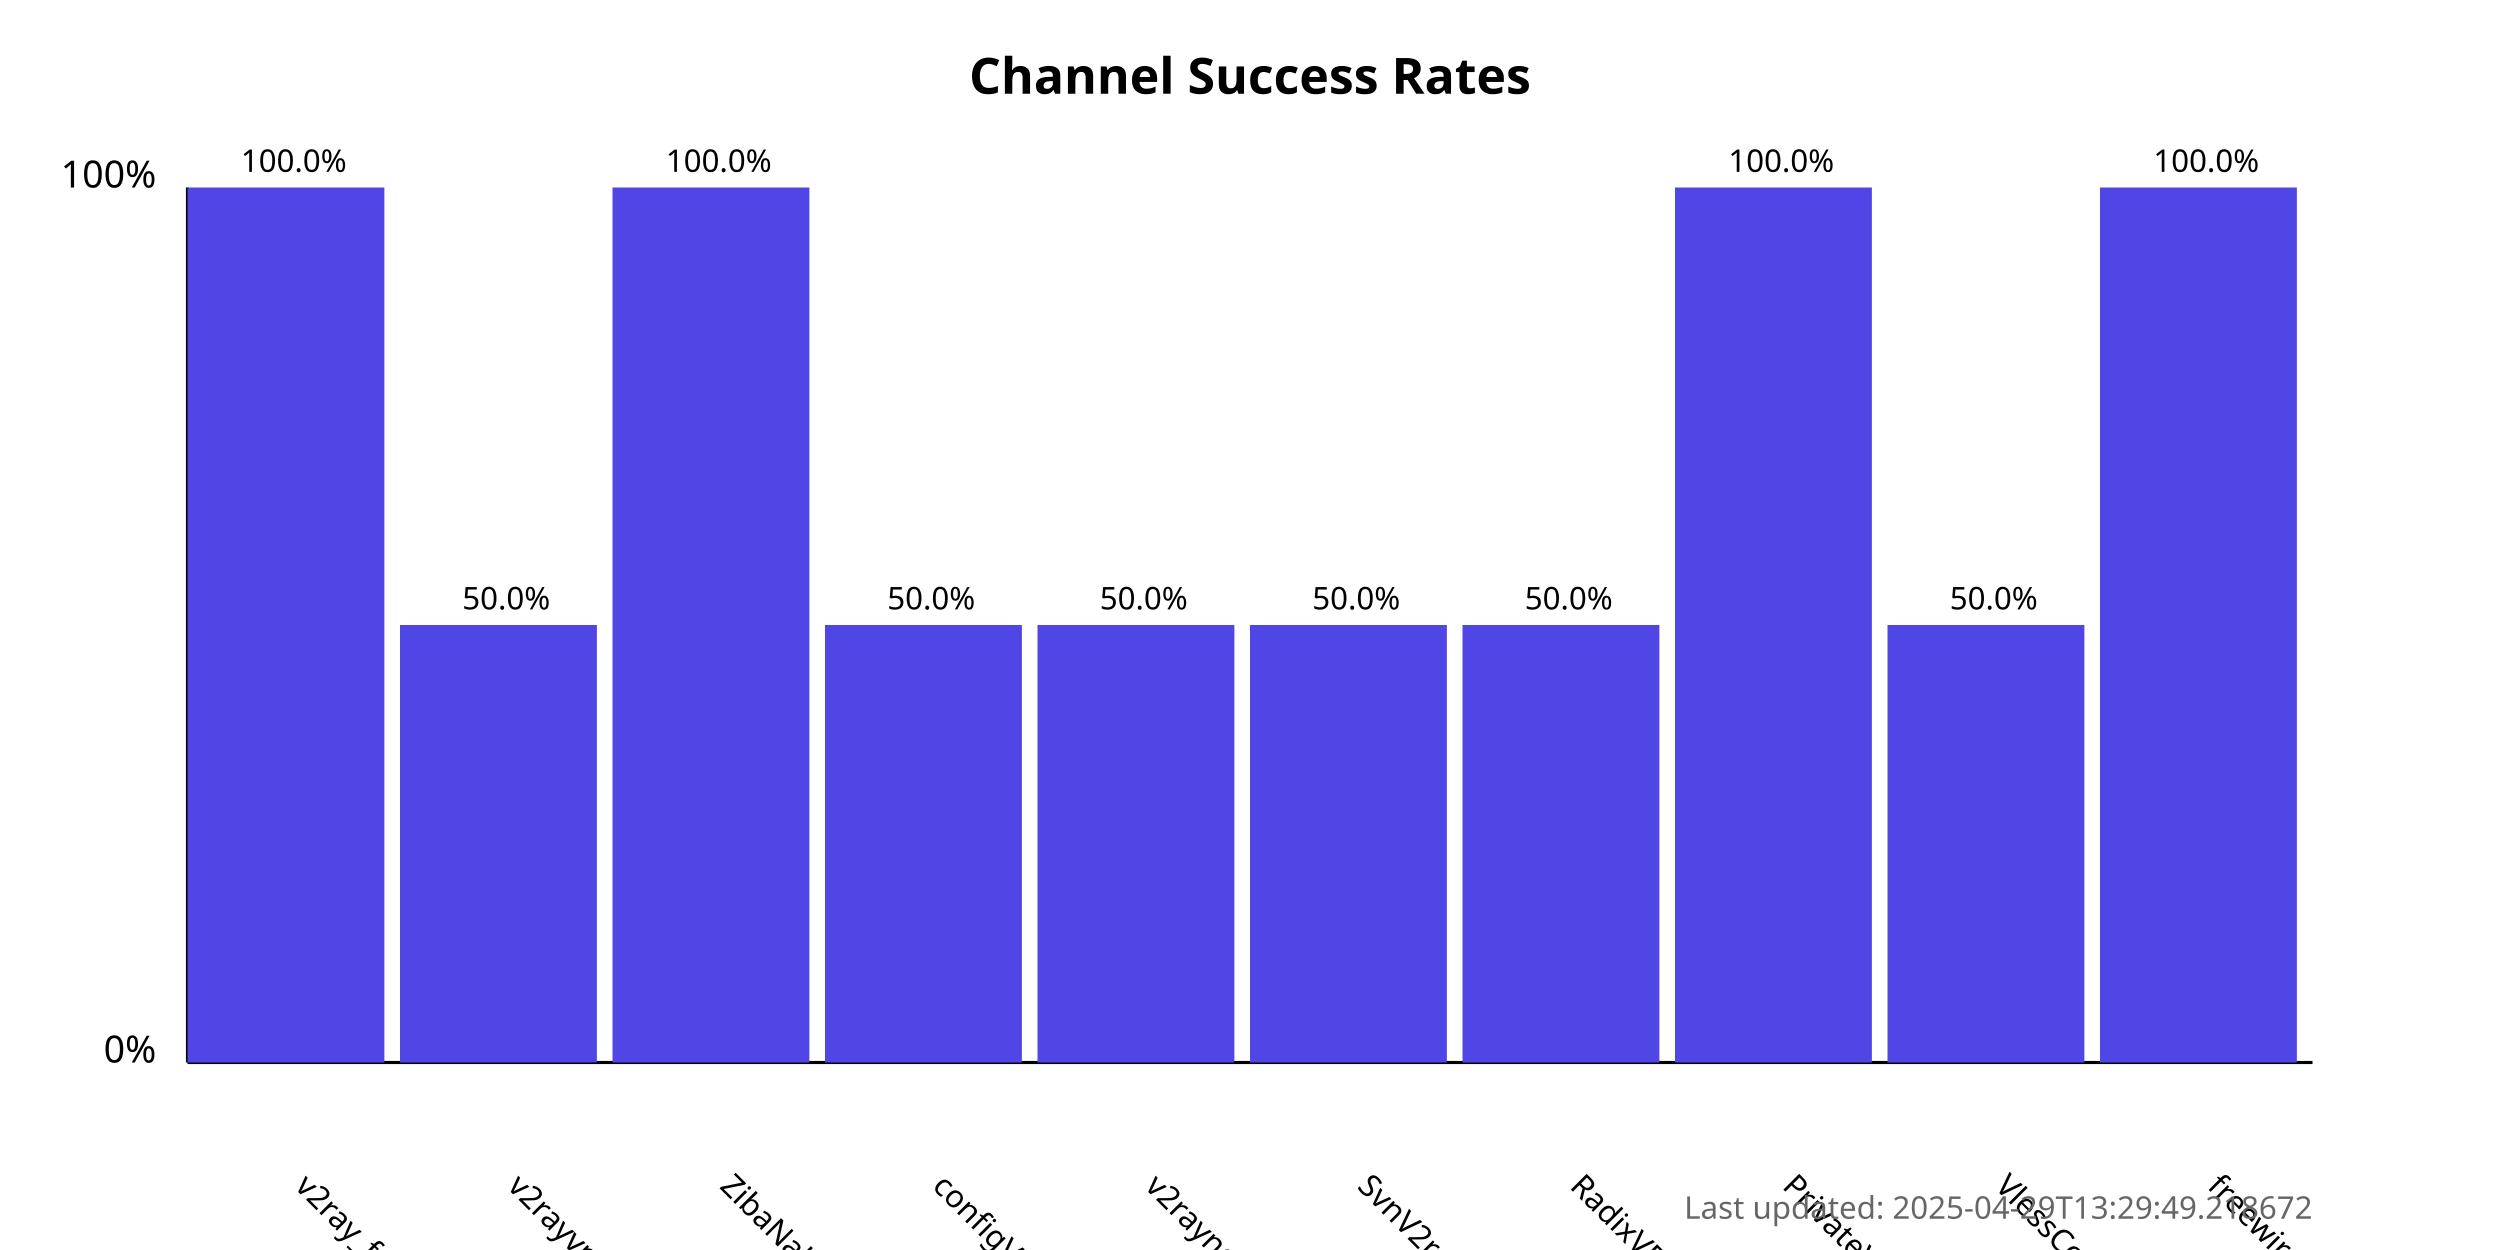
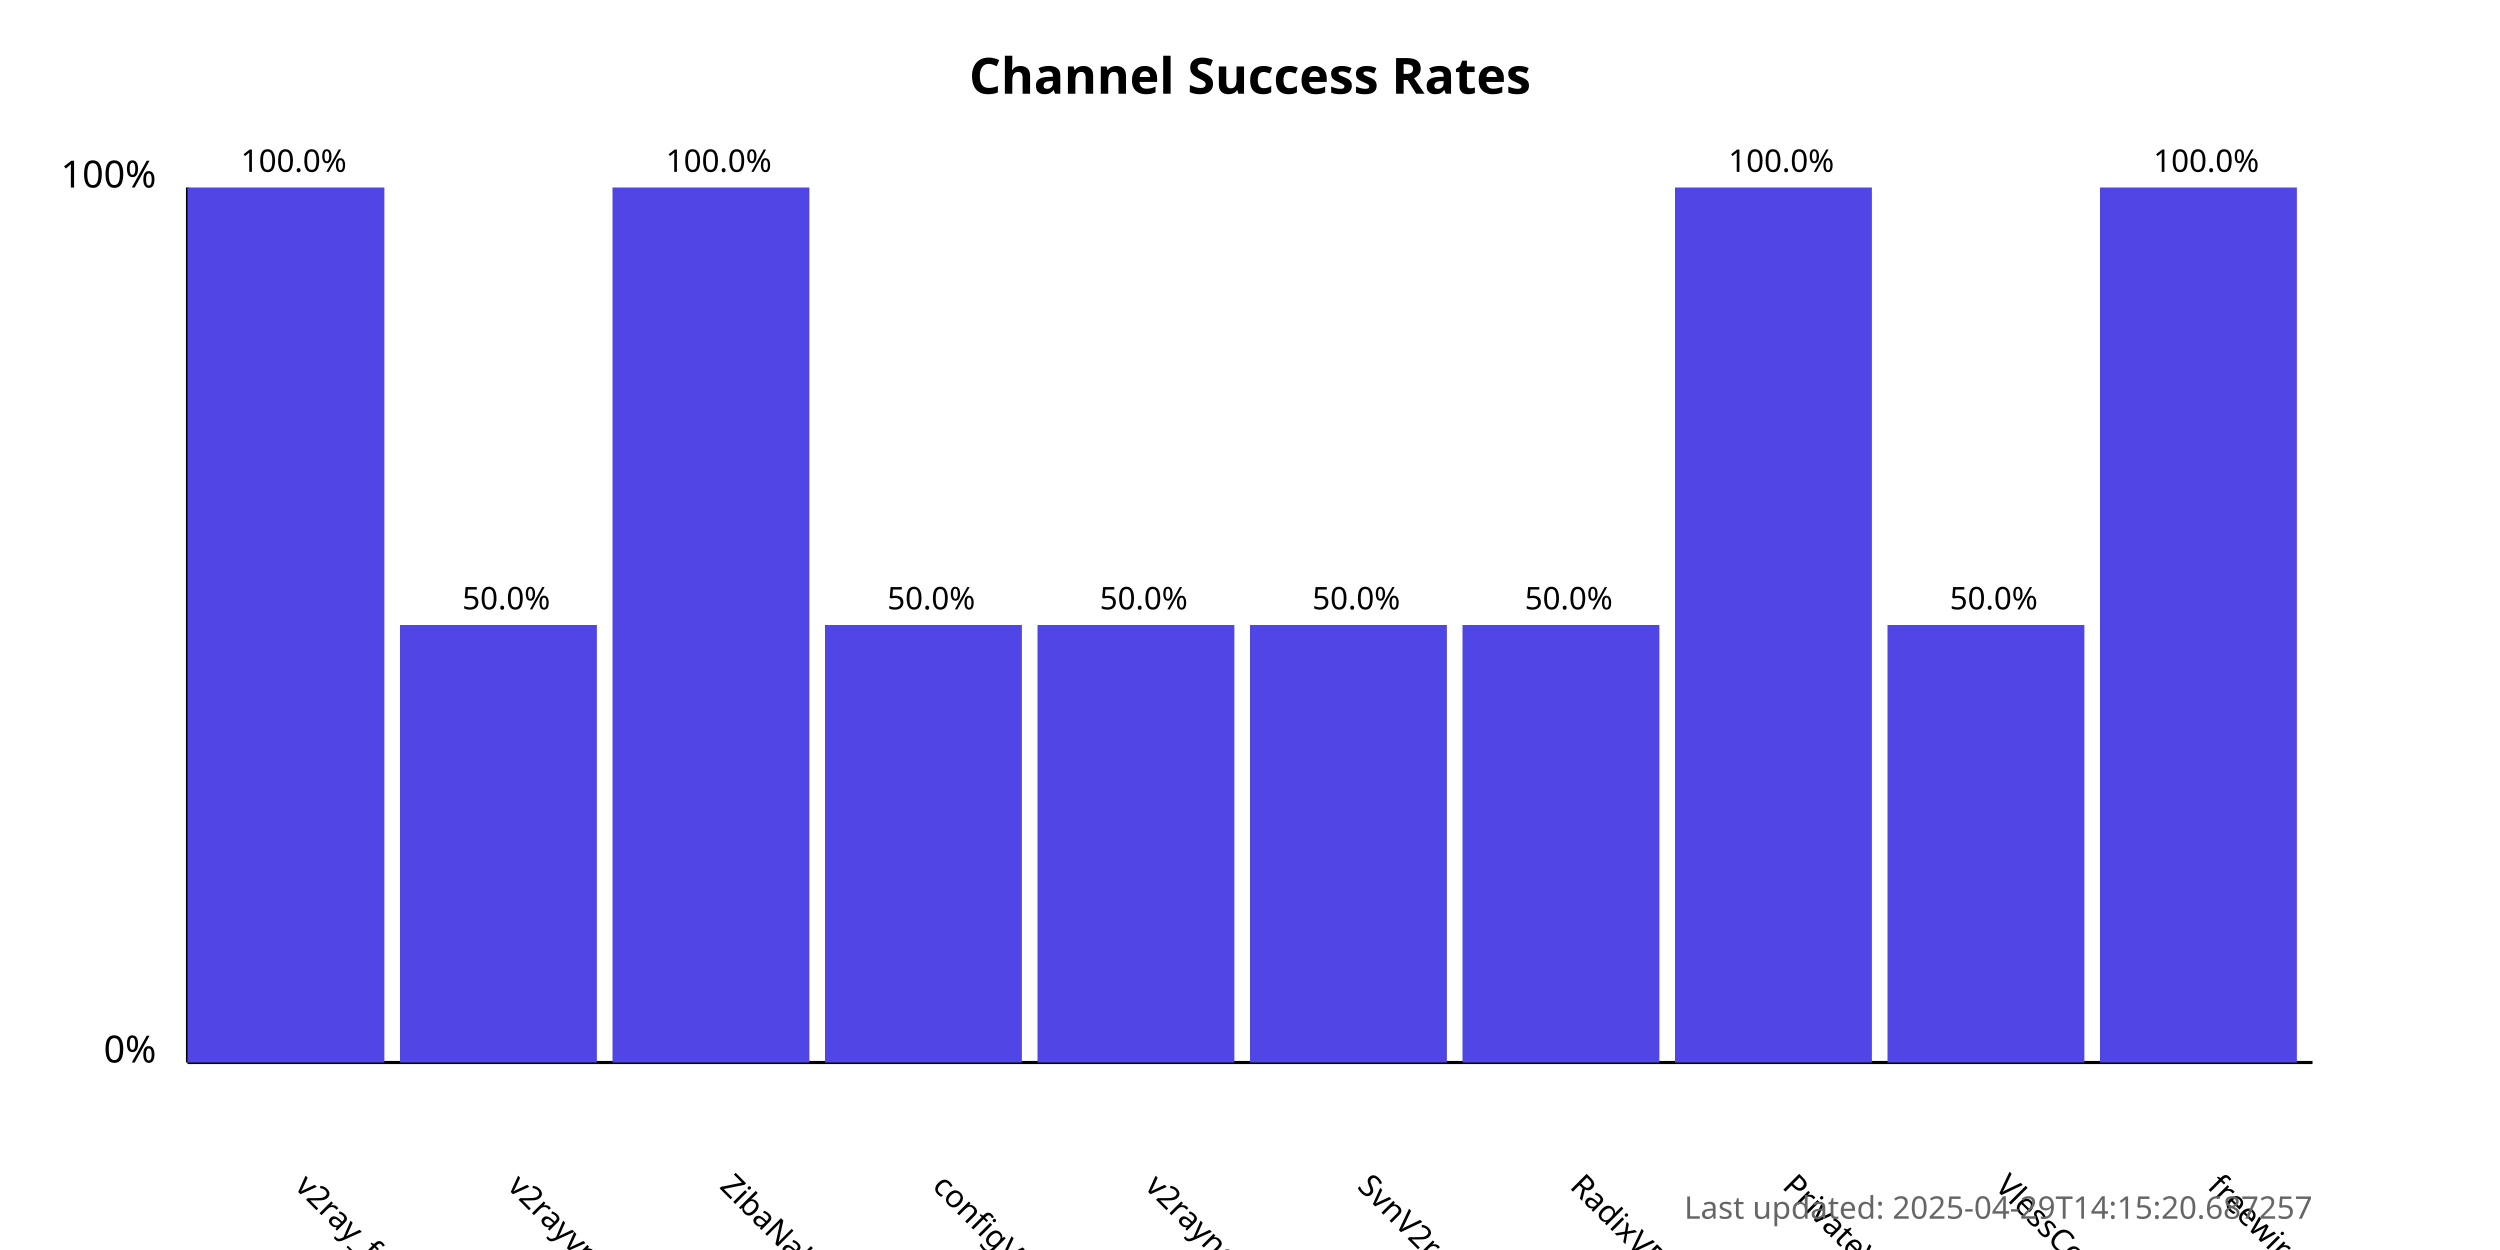
<svg xmlns="http://www.w3.org/2000/svg" width="800" height="400">
  <style>
            .chart-title { font: bold 16px sans-serif; }
            .axis-label { font: 12px sans-serif; }
            .tick-label { font: 10px sans-serif; }
            .bar { fill: #4f46e5; }
            .bar:hover { fill: #6366f1; }
            .timestamp { font: 10px sans-serif; fill: #666; }
        </style>
  <text x="400.0" y="30" text-anchor="middle" class="chart-title">
            Channel Success Rates
        </text>
  <line x1="60" y1="340" x2="60" y2="60" stroke="black" stroke-width="1" />
  <line x1="60" y1="340" x2="740" y2="340" stroke="black" stroke-width="1" />
  <text x="50" y="340" text-anchor="end" class="axis-label">0%</text>
  <text x="50" y="60" text-anchor="end" class="axis-label">100%</text>
  <g>
    <rect x="60" y="60.0" width="63.0" height="280.0" class="bar" />
    <text x="94.0" y="380" transform="rotate(45, 94.0, 380)" text-anchor="start" class="tick-label">
                v2ray_free_conf
            </text>
    <text x="94.0" y="55.0" text-anchor="middle" class="tick-label">
                100.0%
            </text>
  </g>
  <g>
    <rect x="128.0" y="200.0" width="63.0" height="140.0" class="bar" />
    <text x="162.0" y="380" transform="rotate(45, 162.0, 380)" text-anchor="start" class="tick-label">
                v2rayvpno
            </text>
    <text x="162.0" y="195.0" text-anchor="middle" class="tick-label">
                50.0%
            </text>
  </g>
  <g>
    <rect x="196.0" y="60.0" width="63.0" height="280.0" class="bar" />
    <text x="230.0" y="380" transform="rotate(45, 230.0, 380)" text-anchor="start" class="tick-label">
                ZibaNabz
            </text>
    <text x="230.0" y="55.0" text-anchor="middle" class="tick-label">
                100.0%
            </text>
  </g>
  <g>
    <rect x="264.0" y="200.0" width="63.0" height="140.0" class="bar" />
    <text x="298.0" y="380" transform="rotate(45, 298.0, 380)" text-anchor="start" class="tick-label">
                configV2rayForFree
            </text>
    <text x="298.0" y="195.0" text-anchor="middle" class="tick-label">
                50.0%
            </text>
  </g>
  <g>
    <rect x="332.0" y="200.0" width="63.0" height="140.0" class="bar" />
    <text x="366.0" y="380" transform="rotate(45, 366.0, 380)" text-anchor="start" class="tick-label">
                v2rayngvpn
            </text>
    <text x="366.0" y="195.0" text-anchor="middle" class="tick-label">
                50.0%
            </text>
  </g>
  <g>
    <rect x="400.0" y="200.0" width="63.0" height="140.0" class="bar" />
    <text x="434.0" y="380" transform="rotate(45, 434.0, 380)" text-anchor="start" class="tick-label">
                SvnV2ray
            </text>
    <text x="434.0" y="195.0" text-anchor="middle" class="tick-label">
                50.0%
            </text>
  </g>
  <g>
    <rect x="468.0" y="200.0" width="63.0" height="140.0" class="bar" />
    <text x="502.0" y="380" transform="rotate(45, 502.0, 380)" text-anchor="start" class="tick-label">
                RadixVPN
            </text>
    <text x="502.0" y="195.0" text-anchor="middle" class="tick-label">
                50.0%
            </text>
  </g>
  <g>
    <rect x="536.0" y="60.0" width="63.0" height="280.0" class="bar" />
    <text x="570.0" y="380" transform="rotate(45, 570.0, 380)" text-anchor="start" class="tick-label">
                PrivateVPNs
            </text>
    <text x="570.0" y="55.0" text-anchor="middle" class="tick-label">
                100.0%
            </text>
  </g>
  <g>
    <rect x="604.0" y="200.0" width="63.0" height="140.0" class="bar" />
    <text x="638.0" y="380" transform="rotate(45, 638.0, 380)" text-anchor="start" class="tick-label">
                VlessConfig
            </text>
    <text x="638.0" y="195.0" text-anchor="middle" class="tick-label">
                50.0%
            </text>
  </g>
  <g>
    <rect x="672.0" y="60.0" width="63.0" height="280.0" class="bar" />
    <text x="706.0" y="380" transform="rotate(45, 706.0, 380)" text-anchor="start" class="tick-label">
                freewireguard
            </text>
    <text x="706.0" y="55.0" text-anchor="middle" class="tick-label">
                100.0%
            </text>
  </g>
  <text x="740" y="390" text-anchor="end" class="timestamp">
-             Last updated: 2025-04-29T13:29:49.218672
+             Last updated: 2025-04-29T14:15:20.687257
        </text>
</svg>
